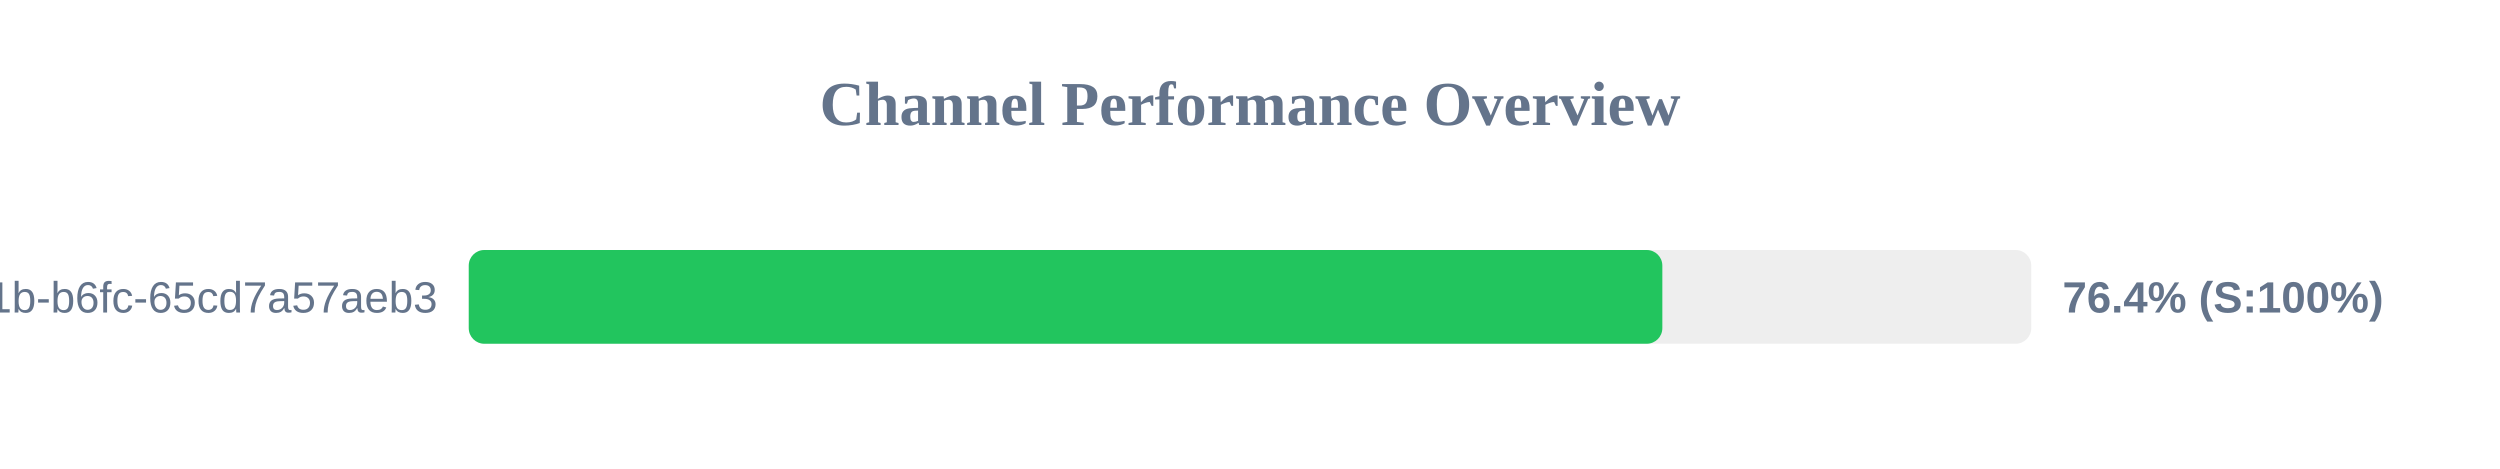
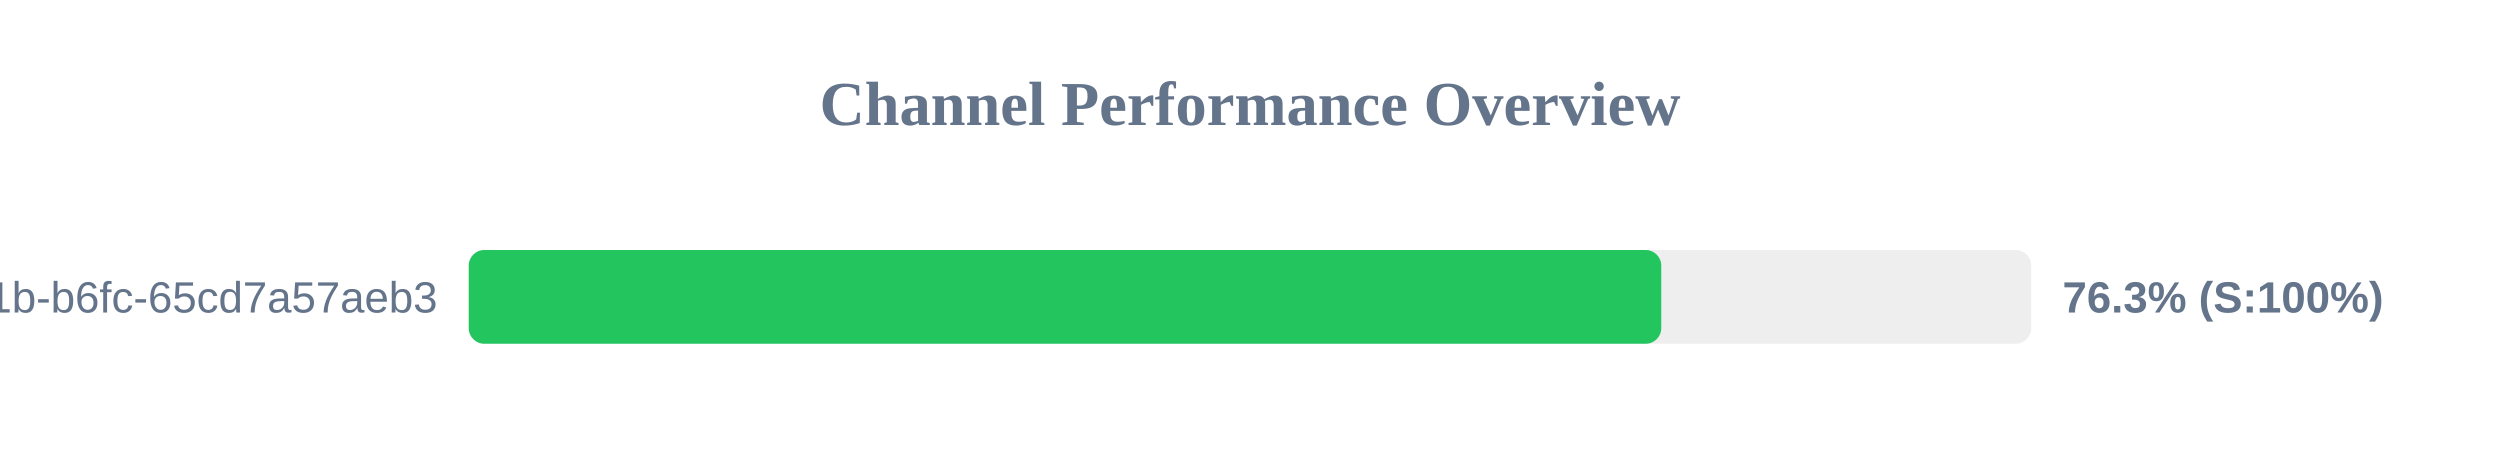
<svg xmlns="http://www.w3.org/2000/svg" width="800" height="150" version="1.1">
  <style>
        .row { font: 14px Arial; fill: #64748b; }
        .score { font: bold 14px Arial; fill: #64748b; }
    </style>
  <text x="400" y="40" text-anchor="middle" font-size="20px" font-weight="bold" fill="#64748b">Channel Performance Overview</text>
  <rect x="150" y="80" width="500" height="30" fill="#eee" rx="5" />
-   <rect x="150" y="80" width="381.95" height="30" fill="#22c55e" rx="5" />
+   <rect x="150" y="80" width="381.6" height="30" fill="#22c55e" rx="5" />
  <text x="140" y="100" text-anchor="end" class="row">?uuid=9c859345-959f-491b-b6fc-65cd7a57aeb3</text>
-   <text x="660" y="100" text-anchor="start" class="score">76.4% (S:100%)</text>
+   <text x="660" y="100" text-anchor="start" class="score">76.3% (S:100%)</text>
</svg>
